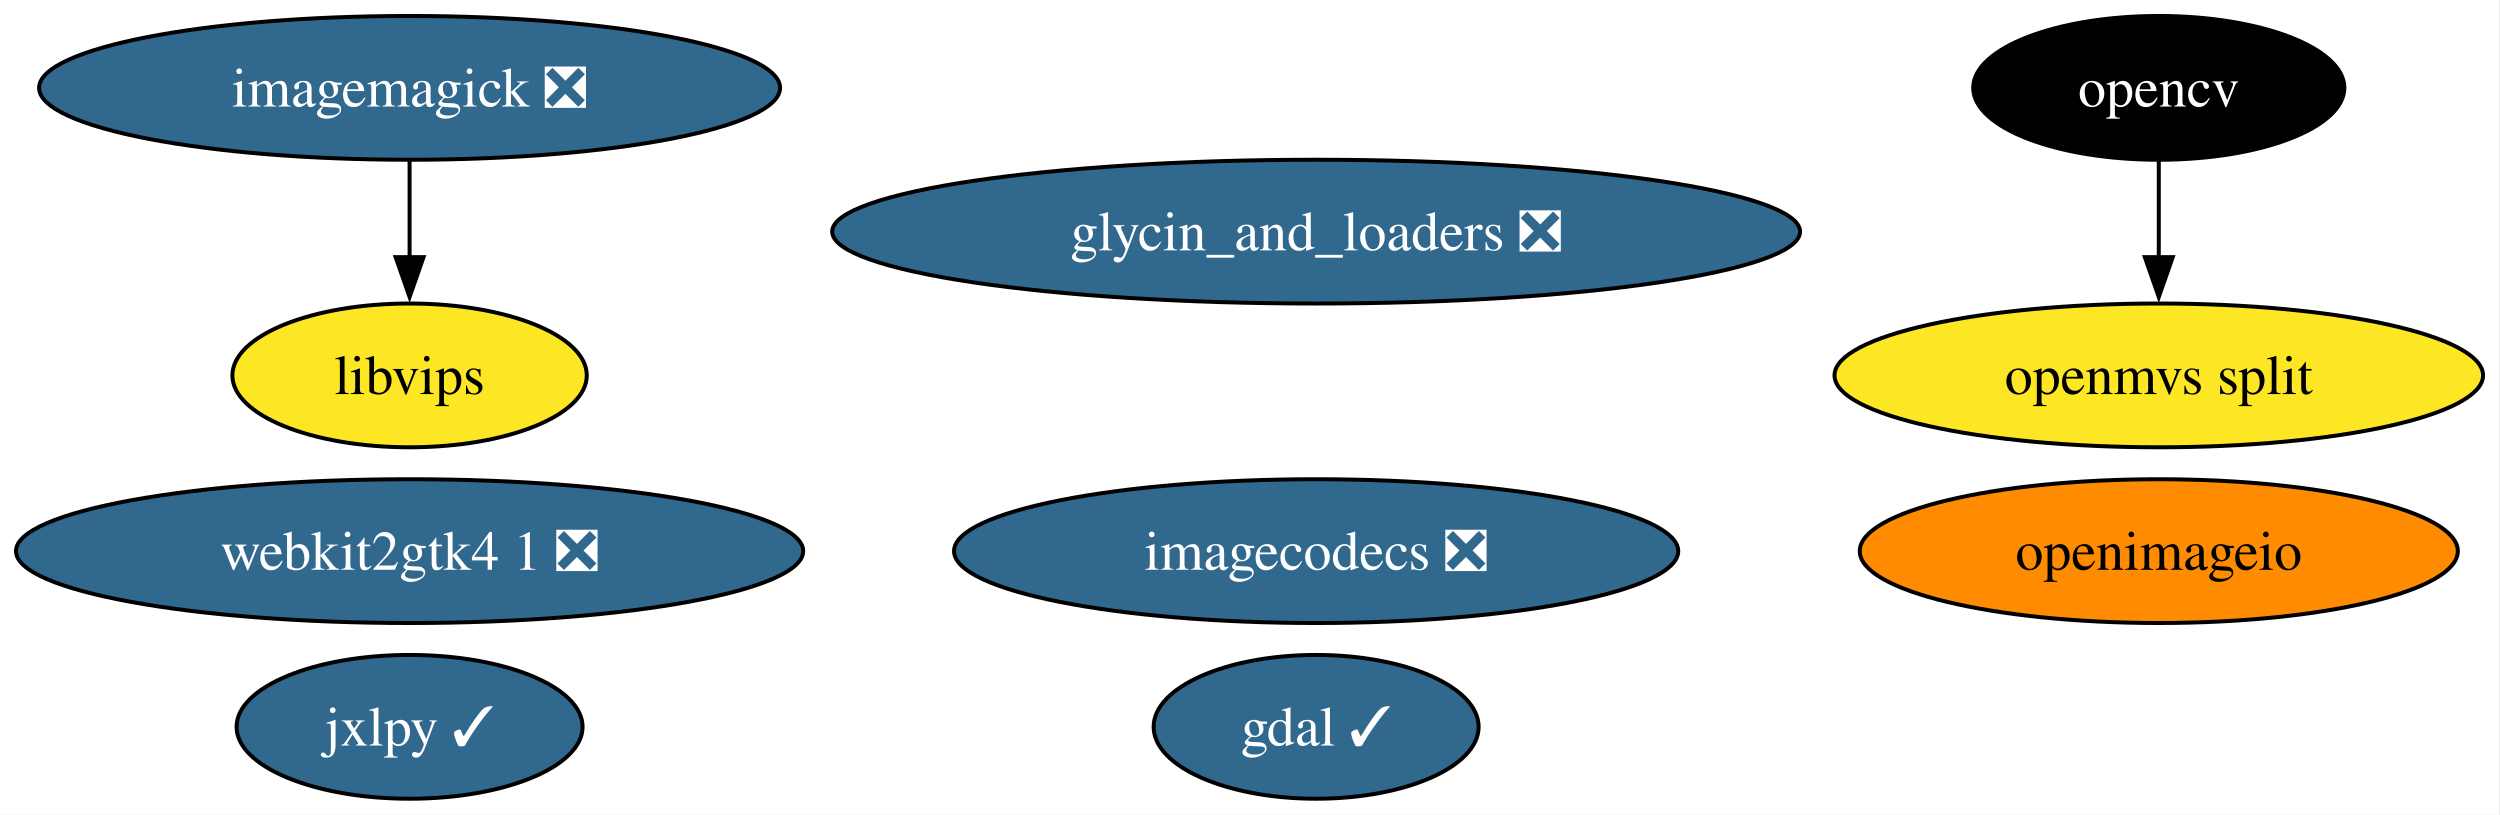
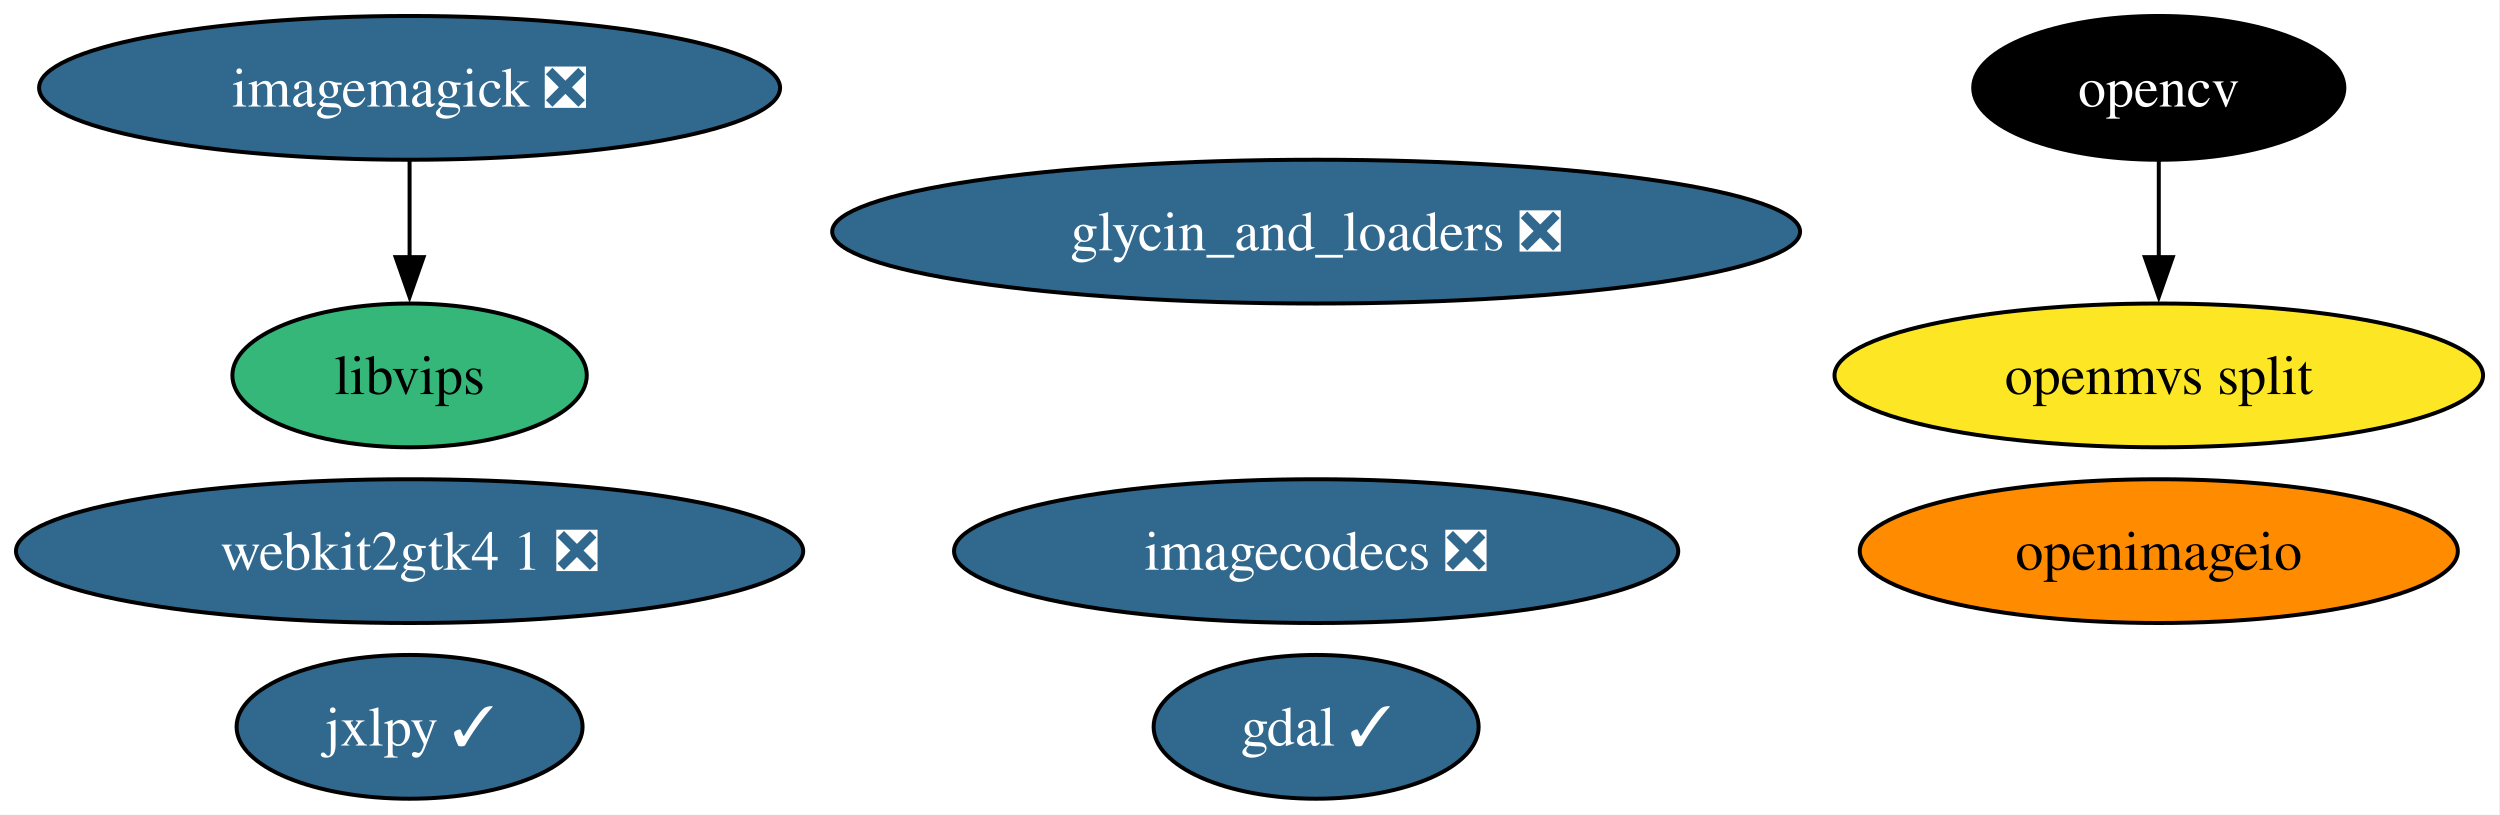
<svg xmlns="http://www.w3.org/2000/svg" xmlns:xlink="http://www.w3.org/1999/xlink" width="626pt" height="204pt" viewBox="0.00 0.00 626.00 204.00">
  <g id="graph0" class="graph" transform="scale(1 1) rotate(0) translate(4 200)">
    <polygon fill="white" stroke="none" points="-4,4 -4,-200 621.75,-200 621.75,4 -4,4" />
    <g id="node1" class="node">
      <g id="a_node1">
        <a xlink:href="https://github.com/conda-forge/gdal-feedstock/pull/1261" xlink:title="gdal ✓">
          <ellipse fill="#31688e" stroke="black" cx="325.56" cy="-18" rx="40.69" ry="18" />
          <text xml:space="preserve" text-anchor="middle" x="325.56" y="-13.32" font-family="Times,serif" font-size="14.00" fill="white">gdal ✓</text>
        </a>
      </g>
    </g>
    <g id="node2" class="node">
      <g id="a_node2">
        <a xlink:href="https://github.com/conda-forge/glycin_and_loaders-feedstock/pull/12" xlink:title="glycin_and_loaders ❎">
          <ellipse fill="#31688e" stroke="black" cx="325.56" cy="-142" rx="121.18" ry="18" />
          <text xml:space="preserve" text-anchor="middle" x="325.56" y="-137.32" font-family="Times,serif" font-size="14.00" fill="white">glycin_and_loaders ❎</text>
        </a>
      </g>
    </g>
    <g id="node3" class="node">
      <g id="a_node3">
        <a xlink:href="https://github.com/conda-forge/imagecodecs-feedstock/pull/180" xlink:title="imagecodecs ❎">
          <ellipse fill="#31688e" stroke="black" cx="325.56" cy="-62" rx="90.67" ry="18" />
          <text xml:space="preserve" text-anchor="middle" x="325.56" y="-57.33" font-family="Times,serif" font-size="14.00" fill="white">imagecodecs ❎</text>
        </a>
      </g>
    </g>
    <g id="node4" class="node">
      <g id="a_node4">
        <a xlink:href="https://github.com/conda-forge/imagemagick-feedstock/pull/395" xlink:title="imagemagick ❎">
          <ellipse fill="#31688e" stroke="black" cx="98.56" cy="-178" rx="92.77" ry="18" />
          <text xml:space="preserve" text-anchor="middle" x="98.56" y="-173.32" font-family="Times,serif" font-size="14.00" fill="white">imagemagick ❎</text>
        </a>
      </g>
    </g>
    <g id="node6" class="node">
      <g id="a_node6">
        <a xlink:href="https://github.com/conda-forge/libvips-feedstock" xlink:title="libvips">
-           <ellipse fill="#fde725" stroke="black" cx="98.56" cy="-106" rx="44.37" ry="18" />
+           <ellipse fill="#35b779" stroke="black" cx="98.56" cy="-106" rx="44.37" ry="18" />
          <text xml:space="preserve" text-anchor="middle" x="98.56" y="-101.33" font-family="Times,serif" font-size="14.00">libvips</text>
        </a>
      </g>
    </g>
    <g id="edge1" class="edge">
      <path fill="none" stroke="black" d="M98.56,-159.7C98.56,-152.41 98.56,-143.73 98.56,-135.54" />
      <polygon fill="black" stroke="black" points="102.06,-135.62 98.56,-125.62 95.06,-135.62 102.06,-135.62" />
    </g>
    <g id="node5" class="node">
      <g id="a_node5">
        <a xlink:href="https://github.com/conda-forge/jxlpy-feedstock/pull/13" xlink:title="jxlpy ✓">
          <ellipse fill="#31688e" stroke="black" cx="98.56" cy="-18" rx="43.32" ry="18" />
          <text xml:space="preserve" text-anchor="middle" x="98.56" y="-13.32" font-family="Times,serif" font-size="14.00" fill="white">jxlpy ✓</text>
        </a>
      </g>
    </g>
    <g id="node7" class="node">
      <g id="a_node7">
        <a xlink:href="https://github.com/conda-forge/opencv-feedstock" xlink:title="opencv">
          <ellipse fill="#000000" stroke="black" cx="536.56" cy="-178" rx="46.47" ry="18" />
          <text xml:space="preserve" text-anchor="middle" x="536.56" y="-173.32" font-family="Times,serif" font-size="14.00" fill="white">opencv</text>
        </a>
      </g>
    </g>
    <g id="node10" class="node">
      <g id="a_node10">
        <a xlink:href="https://github.com/conda-forge/openmvs-split-feedstock" xlink:title="openmvs split">
          <ellipse fill="#fde725" stroke="black" cx="536.56" cy="-106" rx="81.2" ry="18" />
          <text xml:space="preserve" text-anchor="middle" x="536.56" y="-101.33" font-family="Times,serif" font-size="14.00">openmvs split</text>
        </a>
      </g>
    </g>
    <g id="edge2" class="edge">
      <path fill="none" stroke="black" d="M536.56,-159.7C536.56,-152.41 536.56,-143.73 536.56,-135.54" />
      <polygon fill="black" stroke="black" points="540.06,-135.62 536.56,-125.62 533.06,-135.62 540.06,-135.62" />
    </g>
    <g id="node8" class="node">
      <g id="a_node8">
        <a xlink:href="https://github.com/conda-forge/openimageio-feedstock" xlink:title="openimageio">
          <ellipse fill="#ff8c00" stroke="black" cx="536.56" cy="-62" rx="74.88" ry="18" />
          <text xml:space="preserve" text-anchor="middle" x="536.56" y="-57.33" font-family="Times,serif" font-size="14.00">openimageio</text>
        </a>
      </g>
    </g>
    <g id="node9" class="node">
      <g id="a_node9">
        <a xlink:href="https://github.com/conda-forge/webkit2gtk4.1-feedstock/pull/18" xlink:title="webkit2gtk4 1 ❎">
          <ellipse fill="#31688e" stroke="black" cx="98.56" cy="-62" rx="98.56" ry="18" />
          <text xml:space="preserve" text-anchor="middle" x="98.56" y="-57.33" font-family="Times,serif" font-size="14.00" fill="white">webkit2gtk4 1 ❎</text>
        </a>
      </g>
    </g>
  </g>
</svg>
